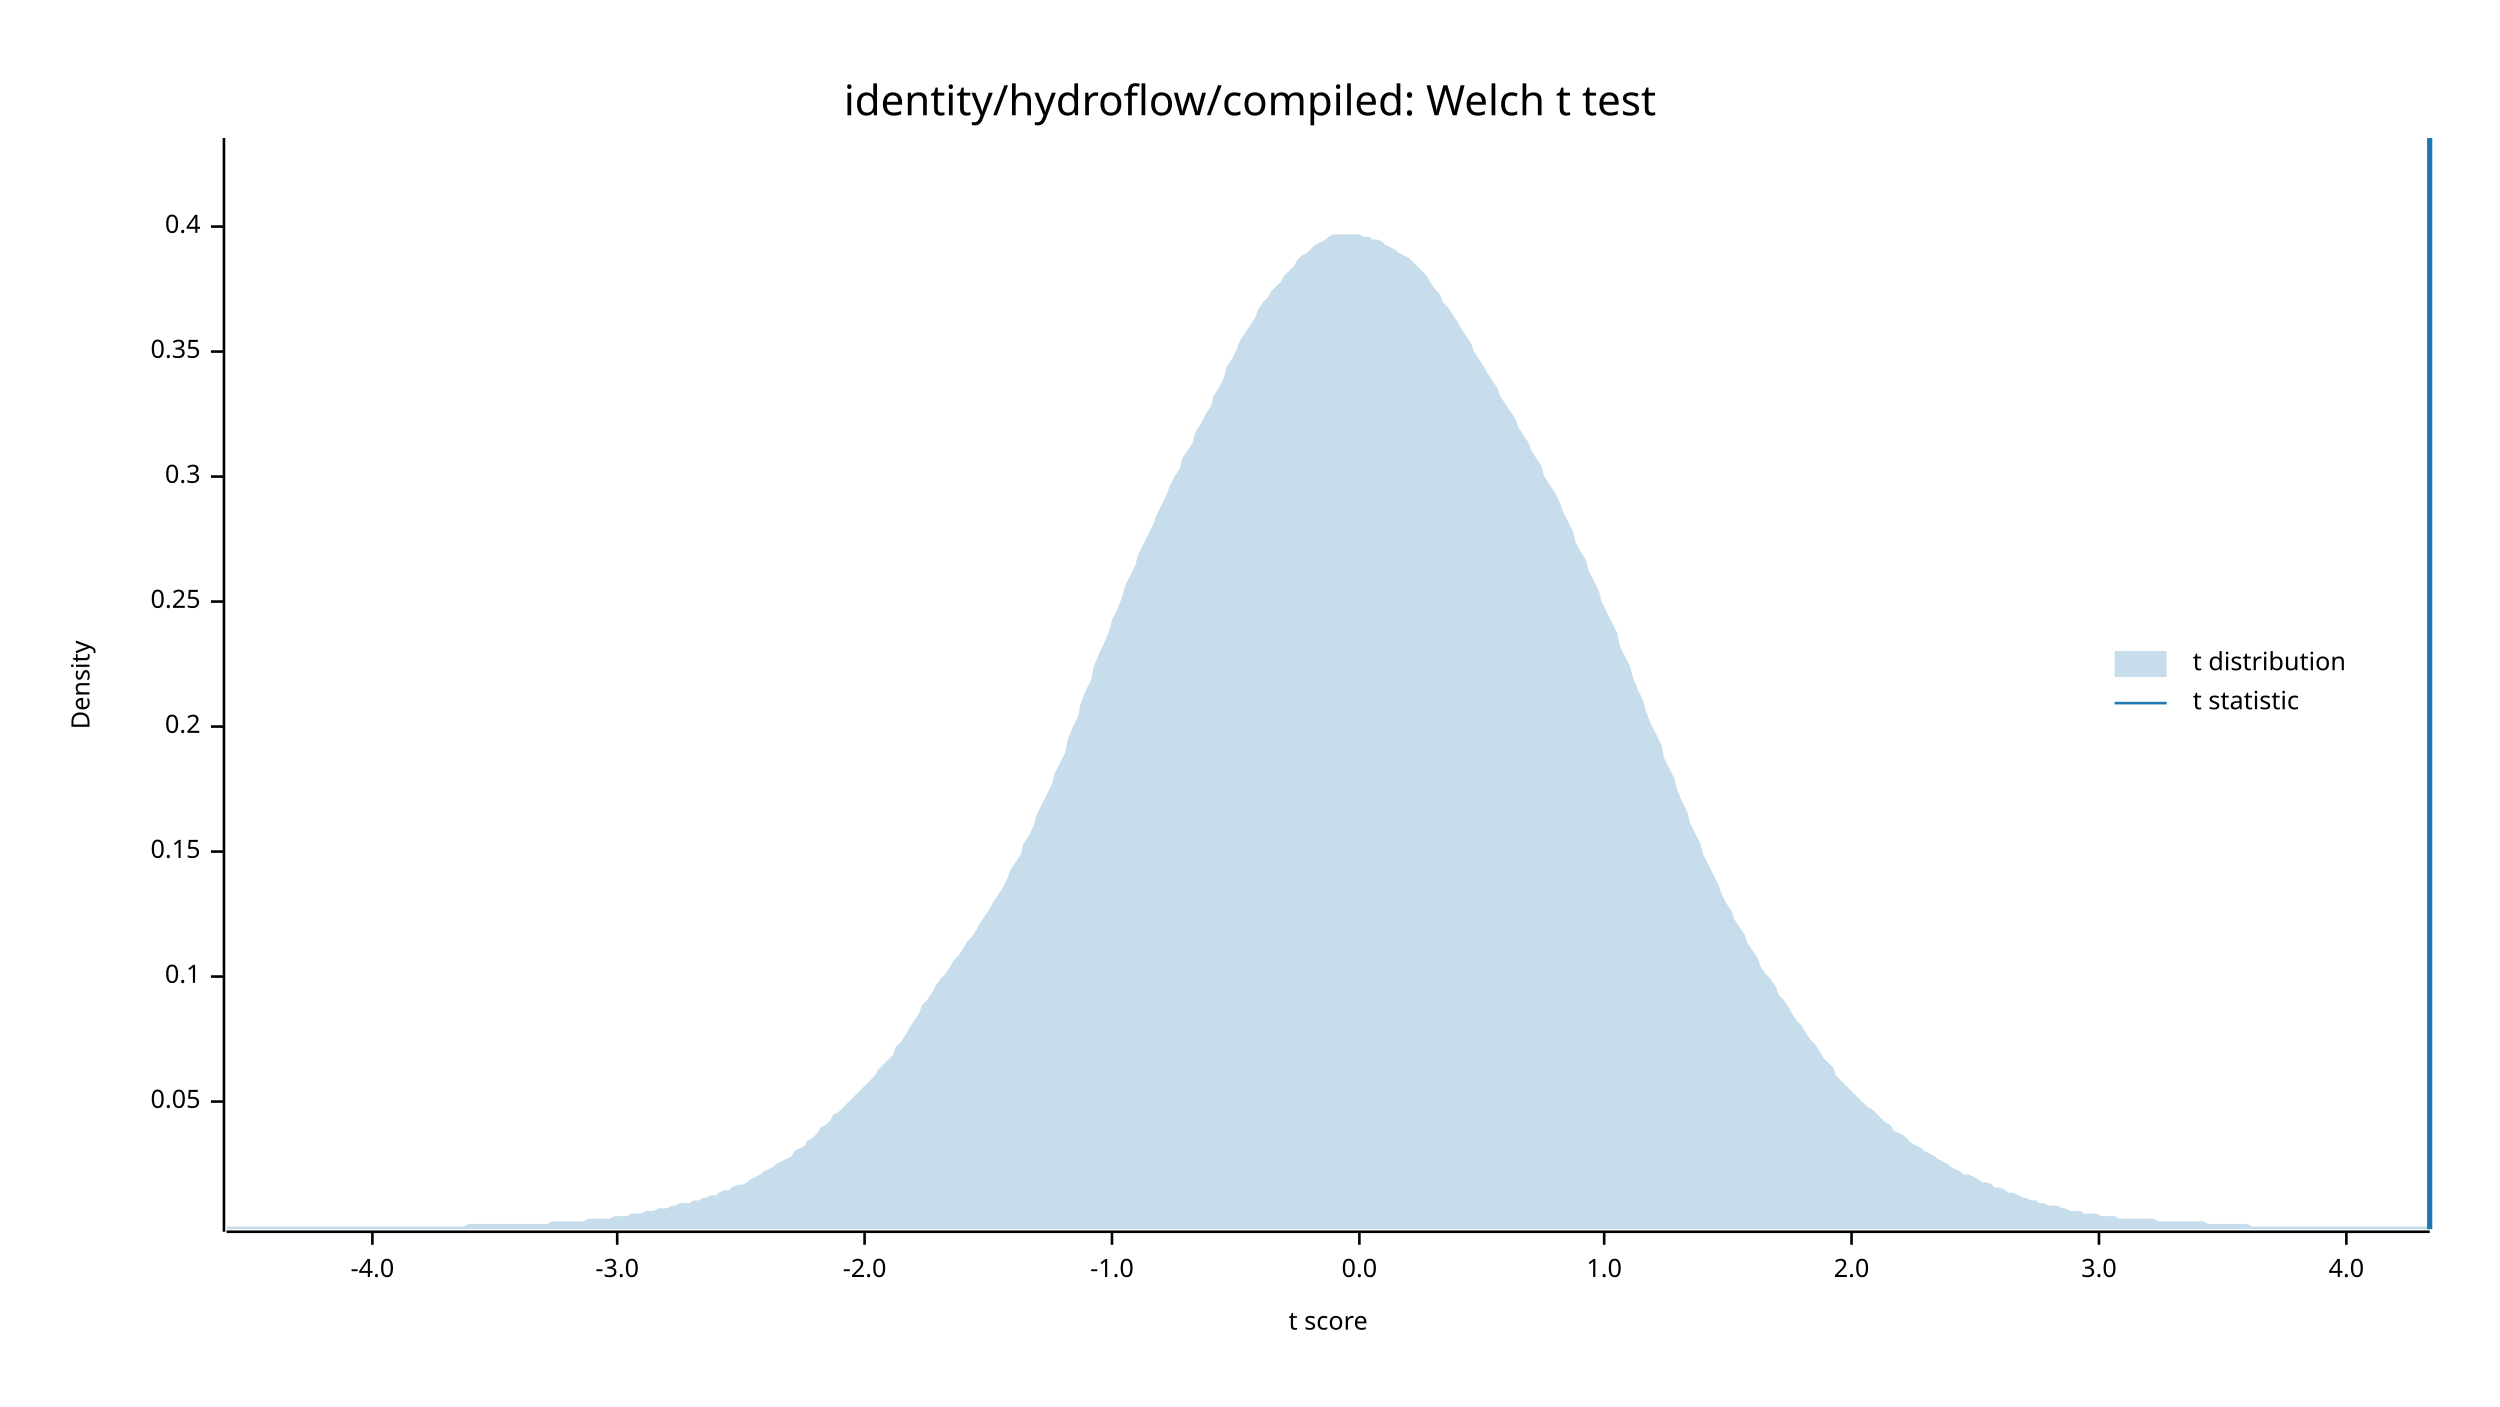
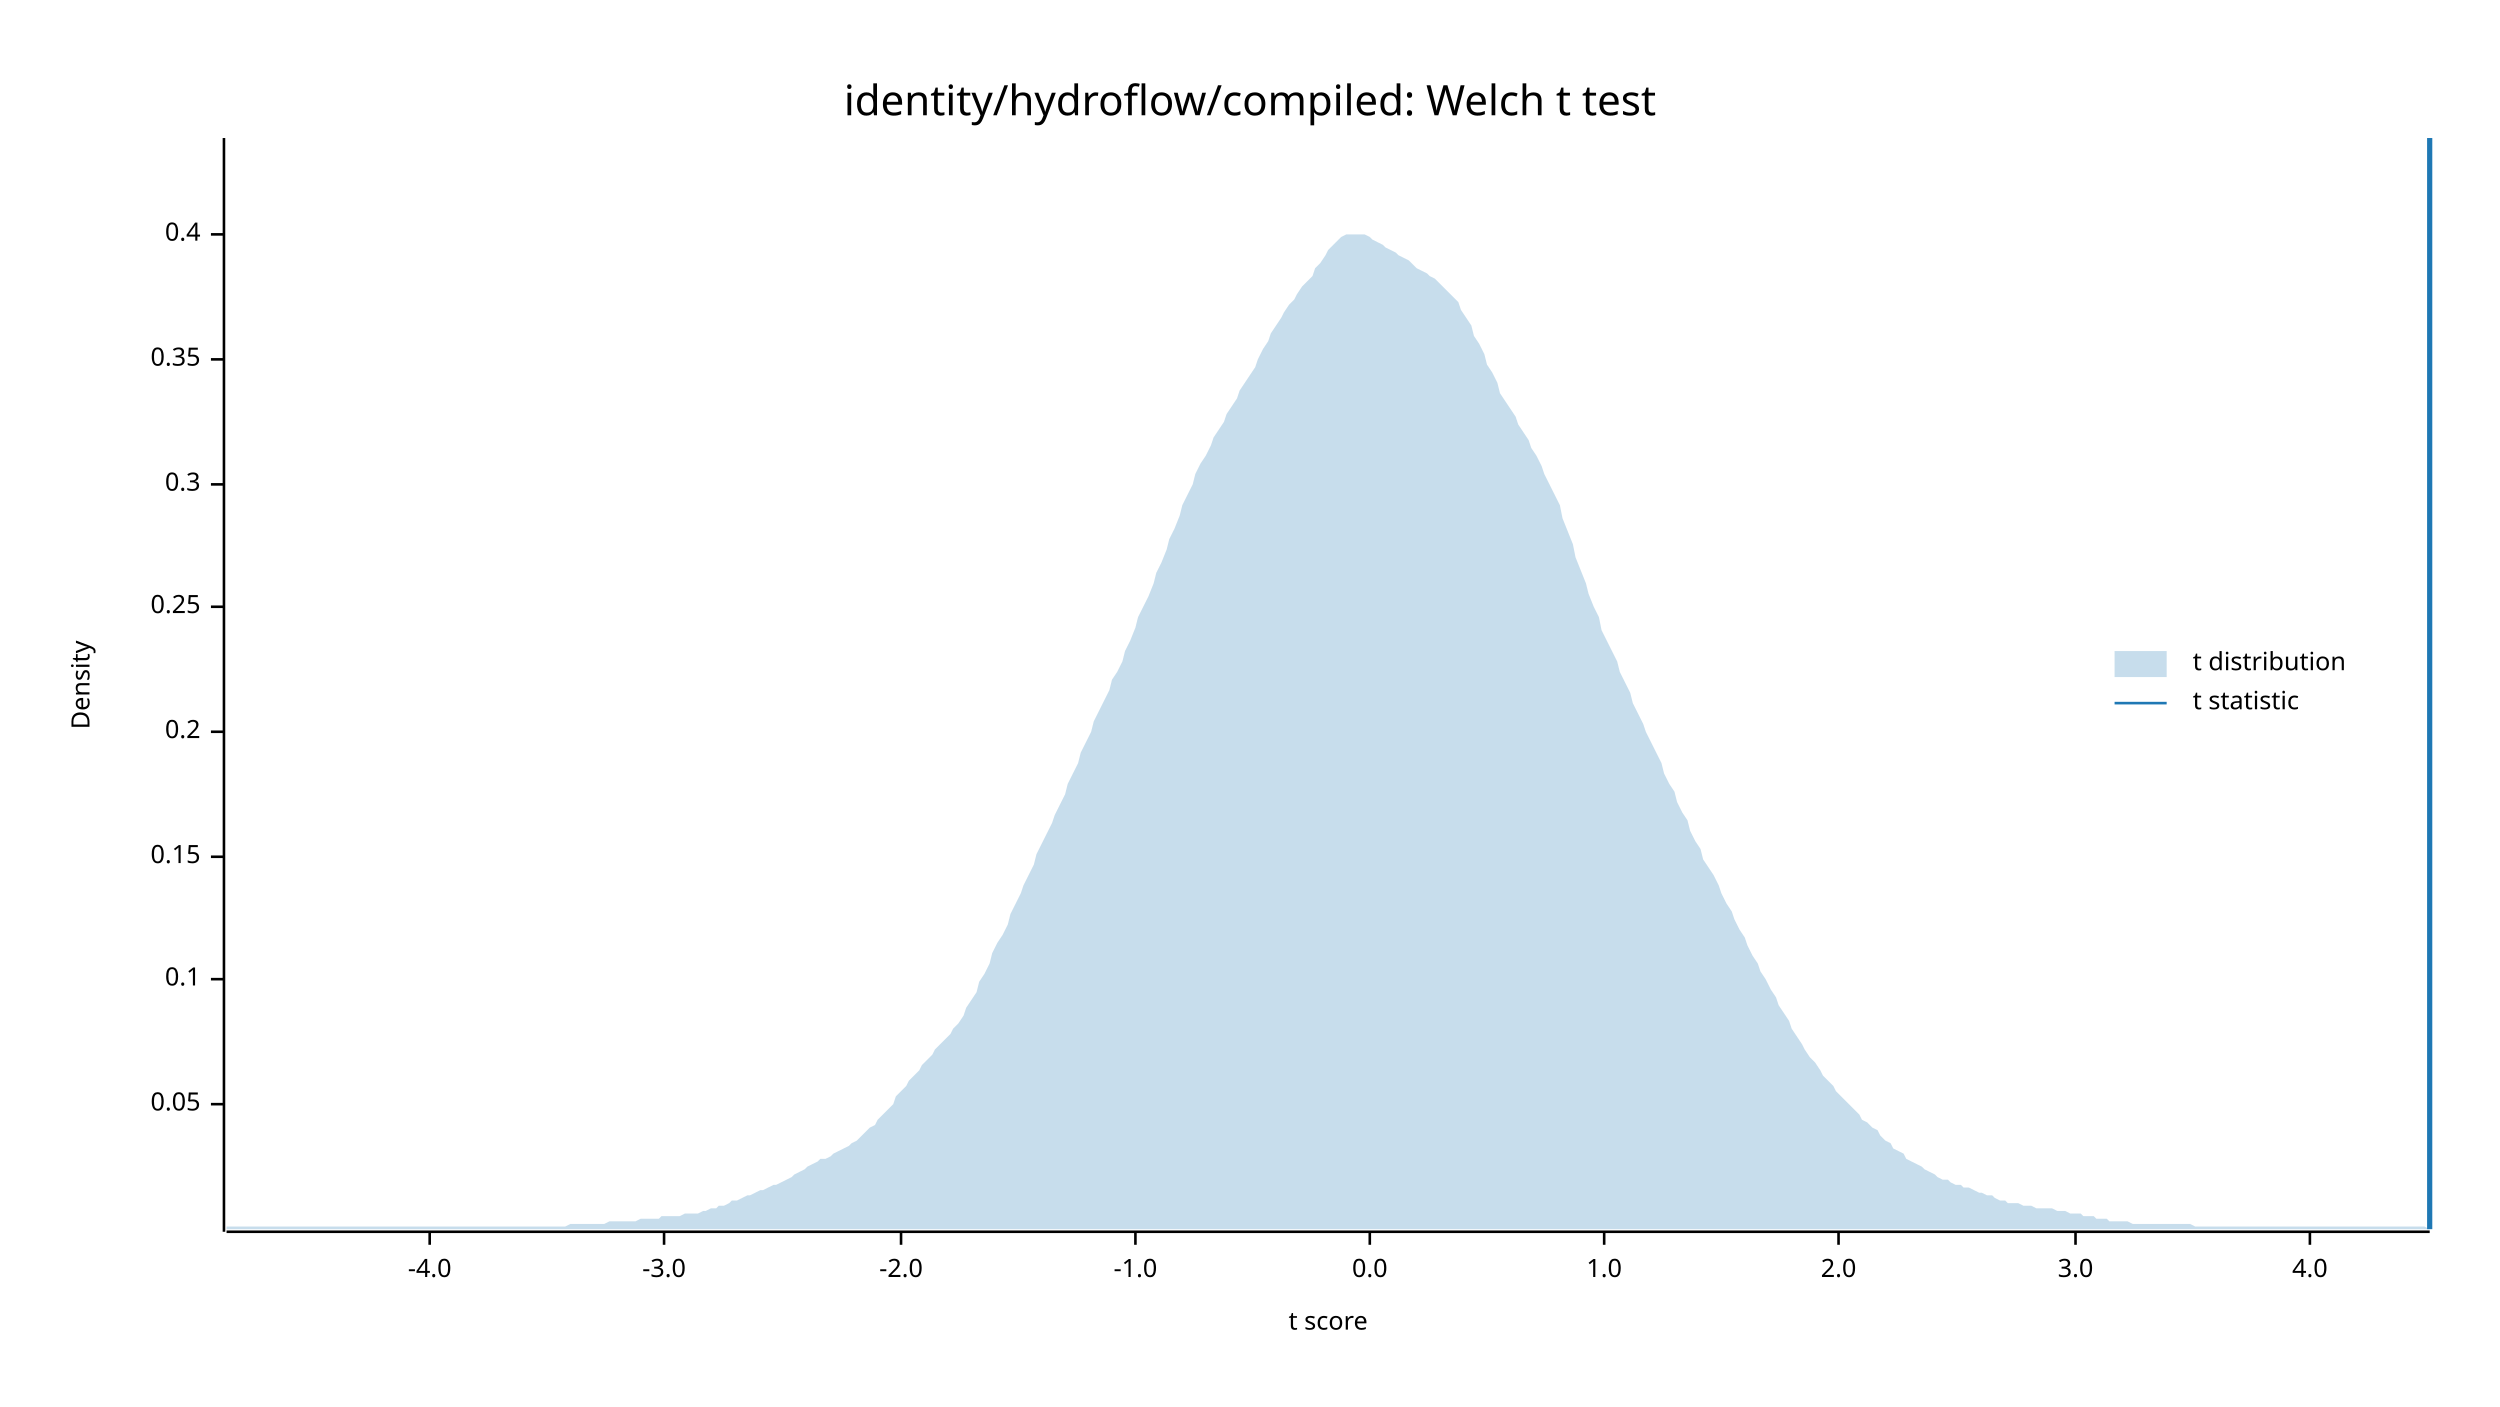
<svg xmlns="http://www.w3.org/2000/svg" width="960" height="540" viewBox="0 0 960 540">
  <text x="480" y="32" dy="0.76em" text-anchor="middle" font-family="sans-serif" font-size="16.129" opacity="1" fill="#000000">
identity/hydroflow/compiled: Welch t test
</text>
  <text x="27" y="263" dy="0.76em" text-anchor="middle" font-family="sans-serif" font-size="9.677" opacity="1" fill="#000000" transform="rotate(270, 27, 263)">
Density
</text>
  <text x="510" y="513" dy="-0.5ex" text-anchor="middle" font-family="sans-serif" font-size="9.677" opacity="1" fill="#000000">
t score
</text>
  <polyline fill="none" opacity="1" stroke="#000000" stroke-width="1" points="86,53 86,473 " />
-   <text x="77" y="423" dy="0.5ex" text-anchor="end" font-family="sans-serif" font-size="9.677" opacity="1" fill="#000000">
+   <text x="77" y="424" dy="0.5ex" text-anchor="end" font-family="sans-serif" font-size="9.677" opacity="1" fill="#000000">
0.05
</text>
-   <polyline fill="none" opacity="1" stroke="#000000" stroke-width="1" points="81,423 86,423 " />
-   <text x="77" y="375" dy="0.5ex" text-anchor="end" font-family="sans-serif" font-size="9.677" opacity="1" fill="#000000">
+   <polyline fill="none" opacity="1" stroke="#000000" stroke-width="1" points="81,424 86,424 " />
+   <text x="77" y="376" dy="0.5ex" text-anchor="end" font-family="sans-serif" font-size="9.677" opacity="1" fill="#000000">
0.1
</text>
-   <polyline fill="none" opacity="1" stroke="#000000" stroke-width="1" points="81,375 86,375 " />
-   <text x="77" y="327" dy="0.5ex" text-anchor="end" font-family="sans-serif" font-size="9.677" opacity="1" fill="#000000">
+   <polyline fill="none" opacity="1" stroke="#000000" stroke-width="1" points="81,376 86,376 " />
+   <text x="77" y="329" dy="0.5ex" text-anchor="end" font-family="sans-serif" font-size="9.677" opacity="1" fill="#000000">
0.15
</text>
-   <polyline fill="none" opacity="1" stroke="#000000" stroke-width="1" points="81,327 86,327 " />
-   <text x="77" y="279" dy="0.5ex" text-anchor="end" font-family="sans-serif" font-size="9.677" opacity="1" fill="#000000">
+   <polyline fill="none" opacity="1" stroke="#000000" stroke-width="1" points="81,329 86,329 " />
+   <text x="77" y="281" dy="0.5ex" text-anchor="end" font-family="sans-serif" font-size="9.677" opacity="1" fill="#000000">
0.2
</text>
-   <polyline fill="none" opacity="1" stroke="#000000" stroke-width="1" points="81,279 86,279 " />
-   <text x="77" y="231" dy="0.5ex" text-anchor="end" font-family="sans-serif" font-size="9.677" opacity="1" fill="#000000">
+   <polyline fill="none" opacity="1" stroke="#000000" stroke-width="1" points="81,281 86,281 " />
+   <text x="77" y="233" dy="0.5ex" text-anchor="end" font-family="sans-serif" font-size="9.677" opacity="1" fill="#000000">
0.25
</text>
-   <polyline fill="none" opacity="1" stroke="#000000" stroke-width="1" points="81,231 86,231 " />
-   <text x="77" y="183" dy="0.5ex" text-anchor="end" font-family="sans-serif" font-size="9.677" opacity="1" fill="#000000">
+   <polyline fill="none" opacity="1" stroke="#000000" stroke-width="1" points="81,233 86,233 " />
+   <text x="77" y="186" dy="0.5ex" text-anchor="end" font-family="sans-serif" font-size="9.677" opacity="1" fill="#000000">
0.3
</text>
-   <polyline fill="none" opacity="1" stroke="#000000" stroke-width="1" points="81,183 86,183 " />
-   <text x="77" y="135" dy="0.5ex" text-anchor="end" font-family="sans-serif" font-size="9.677" opacity="1" fill="#000000">
+   <polyline fill="none" opacity="1" stroke="#000000" stroke-width="1" points="81,186 86,186 " />
+   <text x="77" y="138" dy="0.5ex" text-anchor="end" font-family="sans-serif" font-size="9.677" opacity="1" fill="#000000">
0.35
</text>
-   <polyline fill="none" opacity="1" stroke="#000000" stroke-width="1" points="81,135 86,135 " />
-   <text x="77" y="87" dy="0.5ex" text-anchor="end" font-family="sans-serif" font-size="9.677" opacity="1" fill="#000000">
+   <polyline fill="none" opacity="1" stroke="#000000" stroke-width="1" points="81,138 86,138 " />
+   <text x="77" y="90" dy="0.5ex" text-anchor="end" font-family="sans-serif" font-size="9.677" opacity="1" fill="#000000">
0.4
</text>
-   <polyline fill="none" opacity="1" stroke="#000000" stroke-width="1" points="81,87 86,87 " />
+   <polyline fill="none" opacity="1" stroke="#000000" stroke-width="1" points="81,90 86,90 " />
  <polyline fill="none" opacity="1" stroke="#000000" stroke-width="1" points="87,473 933,473 " />
-   <text x="143" y="483" dy="0.76em" text-anchor="middle" font-family="sans-serif" font-size="9.677" opacity="1" fill="#000000">
+   <text x="165" y="483" dy="0.76em" text-anchor="middle" font-family="sans-serif" font-size="9.677" opacity="1" fill="#000000">
-4.0
</text>
-   <polyline fill="none" opacity="1" stroke="#000000" stroke-width="1" points="143,473 143,478 " />
-   <text x="237" y="483" dy="0.76em" text-anchor="middle" font-family="sans-serif" font-size="9.677" opacity="1" fill="#000000">
+   <polyline fill="none" opacity="1" stroke="#000000" stroke-width="1" points="165,473 165,478 " />
+   <text x="255" y="483" dy="0.76em" text-anchor="middle" font-family="sans-serif" font-size="9.677" opacity="1" fill="#000000">
-3.0
</text>
-   <polyline fill="none" opacity="1" stroke="#000000" stroke-width="1" points="237,473 237,478 " />
-   <text x="332" y="483" dy="0.76em" text-anchor="middle" font-family="sans-serif" font-size="9.677" opacity="1" fill="#000000">
+   <polyline fill="none" opacity="1" stroke="#000000" stroke-width="1" points="255,473 255,478 " />
+   <text x="346" y="483" dy="0.76em" text-anchor="middle" font-family="sans-serif" font-size="9.677" opacity="1" fill="#000000">
-2.0
</text>
-   <polyline fill="none" opacity="1" stroke="#000000" stroke-width="1" points="332,473 332,478 " />
-   <text x="427" y="483" dy="0.76em" text-anchor="middle" font-family="sans-serif" font-size="9.677" opacity="1" fill="#000000">
+   <polyline fill="none" opacity="1" stroke="#000000" stroke-width="1" points="346,473 346,478 " />
+   <text x="436" y="483" dy="0.76em" text-anchor="middle" font-family="sans-serif" font-size="9.677" opacity="1" fill="#000000">
-1.0
</text>
-   <polyline fill="none" opacity="1" stroke="#000000" stroke-width="1" points="427,473 427,478 " />
-   <text x="522" y="483" dy="0.76em" text-anchor="middle" font-family="sans-serif" font-size="9.677" opacity="1" fill="#000000">
+   <polyline fill="none" opacity="1" stroke="#000000" stroke-width="1" points="436,473 436,478 " />
+   <text x="526" y="483" dy="0.76em" text-anchor="middle" font-family="sans-serif" font-size="9.677" opacity="1" fill="#000000">
0.0
</text>
-   <polyline fill="none" opacity="1" stroke="#000000" stroke-width="1" points="522,473 522,478 " />
+   <polyline fill="none" opacity="1" stroke="#000000" stroke-width="1" points="526,473 526,478 " />
  <text x="616" y="483" dy="0.76em" text-anchor="middle" font-family="sans-serif" font-size="9.677" opacity="1" fill="#000000">
1.0
</text>
  <polyline fill="none" opacity="1" stroke="#000000" stroke-width="1" points="616,473 616,478 " />
-   <text x="711" y="483" dy="0.76em" text-anchor="middle" font-family="sans-serif" font-size="9.677" opacity="1" fill="#000000">
+   <text x="706" y="483" dy="0.76em" text-anchor="middle" font-family="sans-serif" font-size="9.677" opacity="1" fill="#000000">
2.0
</text>
-   <polyline fill="none" opacity="1" stroke="#000000" stroke-width="1" points="711,473 711,478 " />
-   <text x="806" y="483" dy="0.76em" text-anchor="middle" font-family="sans-serif" font-size="9.677" opacity="1" fill="#000000">
+   <polyline fill="none" opacity="1" stroke="#000000" stroke-width="1" points="706,473 706,478 " />
+   <text x="797" y="483" dy="0.76em" text-anchor="middle" font-family="sans-serif" font-size="9.677" opacity="1" fill="#000000">
3.0
</text>
-   <polyline fill="none" opacity="1" stroke="#000000" stroke-width="1" points="806,473 806,478 " />
-   <text x="901" y="483" dy="0.76em" text-anchor="middle" font-family="sans-serif" font-size="9.677" opacity="1" fill="#000000">
+   <polyline fill="none" opacity="1" stroke="#000000" stroke-width="1" points="797,473 797,478 " />
+   <text x="887" y="483" dy="0.76em" text-anchor="middle" font-family="sans-serif" font-size="9.677" opacity="1" fill="#000000">
4.0
</text>
-   <polyline fill="none" opacity="1" stroke="#000000" stroke-width="1" points="901,473 901,478 " />
-   <polygon opacity="0.25" fill="#1F78B4" points="87,471 88,471 90,471 92,471 93,471 95,471 97,471 98,471 100,471 102,471 103,471 105,471 107,471 109,471 110,471 112,471 114,471 115,471 117,471 119,471 120,471 122,471 124,471 125,471 127,471 129,471 131,471 132,471 134,471 136,471 137,471 139,471 141,471 142,471 144,471 146,471 148,471 149,471 151,471 153,471 154,471 156,471 158,471 159,471 161,471 163,471 164,471 166,471 168,471 170,471 171,471 173,471 175,471 176,471 178,471 180,470 181,470 183,470 185,470 187,470 188,470 190,470 192,470 193,470 195,470 197,470 198,470 200,470 202,470 203,470 205,470 207,470 209,470 210,470 212,469 214,469 215,469 217,469 219,469 220,469 222,469 224,469 226,468 227,468 229,468 231,468 232,468 234,468 236,467 237,467 239,467 241,467 242,466 244,466 246,466 248,465 249,465 251,465 253,464 254,464 256,464 258,463 259,463 261,462 263,462 265,462 266,461 268,461 270,460 271,460 273,459 275,459 276,458 278,457 280,457 281,456 283,455 285,455 287,454 288,453 290,452 292,451 293,450 295,449 297,448 298,447 300,446 302,445 304,444 305,442 307,441 309,440 310,438 312,437 314,435 315,433 317,432 319,430 320,428 322,427 324,425 326,423 327,422 329,420 331,418 332,417 334,415 336,413 337,411 339,409 341,407 343,405 344,402 346,400 348,397 349,395 351,392 353,389 354,386 356,384 358,381 359,379 361,376 363,374 365,371 366,369 368,367 370,364 371,362 373,360 375,357 376,355 378,352 380,349 381,347 383,344 385,341 387,337 388,334 390,331 392,328 393,324 395,321 397,317 398,313 400,309 402,305 404,301 405,297 407,293 409,289 410,284 412,279 414,275 415,270 417,265 419,261 420,256 422,251 424,247 426,242 427,238 429,234 431,229 432,225 434,221 436,217 437,213 439,209 441,205 443,201 444,198 446,194 448,190 449,187 451,183 453,180 454,176 456,173 458,170 459,166 461,163 463,159 465,156 466,152 468,149 470,145 471,141 473,138 475,134 476,131 478,128 480,125 482,122 483,119 485,116 487,114 488,112 490,110 492,108 493,106 495,104 497,102 498,100 500,98 502,97 504,95 505,94 507,93 509,92 510,91 512,90 514,90 515,90 517,90 519,90 521,90 522,90 524,91 526,91 527,92 529,92 531,93 532,94 534,95 536,96 537,97 539,98 541,99 543,101 544,102 546,104 548,106 549,108 551,111 553,113 554,116 556,118 558,121 560,124 561,126 563,129 565,132 566,135 568,138 570,141 571,143 573,146 575,149 576,152 578,155 580,158 582,161 583,164 585,167 587,170 588,173 590,176 592,179 593,183 595,186 597,189 599,193 600,196 602,200 604,204 605,208 607,212 609,215 610,219 612,223 614,227 615,231 617,235 619,239 621,243 622,248 624,252 626,256 627,260 629,265 631,269 632,273 634,278 636,282 638,286 639,291 641,295 643,299 644,303 646,308 648,312 649,316 651,320 653,324 654,328 656,332 658,336 660,340 661,343 663,347 665,350 666,353 668,356 670,359 671,362 673,365 675,368 676,371 678,374 680,376 682,379 683,382 685,384 687,387 688,389 690,392 692,394 693,396 695,399 697,401 699,404 700,406 702,408 704,410 705,413 707,415 709,417 710,418 712,420 714,422 715,423 717,425 719,426 721,428 722,429 724,431 726,432 727,434 729,435 731,436 732,437 734,439 736,440 738,441 739,442 741,443 743,444 744,445 746,446 748,447 749,448 751,449 753,450 754,451 756,451 758,452 760,453 761,454 763,454 765,455 766,456 768,456 770,457 771,458 773,458 775,459 777,460 778,460 780,461 782,461 783,462 785,462 787,463 788,463 790,463 792,464 793,464 795,465 797,465 799,465 800,466 802,466 804,466 805,466 807,467 809,467 810,467 812,467 814,468 816,468 817,468 819,468 821,468 822,468 824,468 826,468 827,468 829,469 831,469 832,469 834,469 836,469 838,469 839,469 841,469 843,469 844,469 846,469 848,470 849,470 851,470 853,470 855,470 856,470 858,470 860,470 861,470 863,470 865,471 866,471 868,471 870,471 871,471 873,471 875,471 877,471 878,471 880,471 882,471 883,471 885,471 887,471 888,471 890,471 892,471 894,471 895,471 897,471 899,471 900,471 902,471 904,471 905,471 907,471 909,471 910,471 912,471 914,471 916,471 917,471 919,471 921,471 922,471 924,471 926,471 927,471 929,471 931,471 933,471 933,472 87,472 " />
+   <polyline fill="none" opacity="1" stroke="#000000" stroke-width="1" points="887,473 887,478 " />
+   <polygon opacity="0.25" fill="#1F78B4" points="87,471 88,471 90,471 92,471 93,471 95,471 97,471 98,471 100,471 102,471 103,471 105,471 107,471 109,471 110,471 112,471 114,471 115,471 117,471 119,471 120,471 122,471 124,471 125,471 127,471 129,471 131,471 132,471 134,471 136,471 137,471 139,471 141,471 142,471 144,471 146,471 148,471 149,471 151,471 153,471 154,471 156,471 158,471 159,471 161,471 163,471 164,471 166,471 168,471 170,471 171,471 173,471 175,471 176,471 178,471 180,471 181,471 183,471 185,471 187,471 188,471 190,471 192,471 193,471 195,471 197,471 198,471 200,471 202,471 203,471 205,471 207,471 209,471 210,471 212,471 214,471 215,471 217,471 219,470 220,470 222,470 224,470 226,470 227,470 229,470 231,470 232,470 234,469 236,469 237,469 239,469 241,469 242,469 244,469 246,468 248,468 249,468 251,468 253,468 254,467 256,467 258,467 259,467 261,467 263,466 265,466 266,466 268,466 270,465 271,465 273,464 275,464 276,463 278,463 280,462 281,461 283,461 285,460 287,459 288,459 290,458 292,457 293,457 295,456 297,455 298,455 300,454 302,453 304,452 305,451 307,450 309,449 310,448 312,447 314,446 315,445 317,445 319,444 320,443 322,442 324,441 326,440 327,439 329,438 331,436 332,435 334,433 336,432 337,430 339,428 341,426 343,424 344,421 346,419 348,417 349,415 351,413 353,411 354,409 356,407 358,405 359,403 361,401 363,399 365,397 366,395 368,393 370,390 371,387 373,384 375,381 376,377 378,374 380,370 381,366 383,362 385,359 387,355 388,351 390,347 392,343 393,340 395,336 397,332 398,328 400,324 402,320 404,316 405,313 407,309 409,305 410,301 412,297 414,293 415,289 417,285 419,281 420,277 422,273 424,269 426,265 427,261 429,258 431,254 432,250 434,246 436,241 437,237 439,233 441,229 443,224 444,220 446,216 448,211 449,207 451,203 453,198 454,194 456,190 458,186 459,182 461,178 463,175 465,171 466,168 468,165 470,162 471,159 473,156 475,153 476,150 478,147 480,144 482,141 483,138 485,134 487,131 488,128 490,125 492,122 493,120 495,117 497,115 498,113 500,110 502,108 504,106 505,103 507,101 509,98 510,96 512,94 514,92 515,91 517,90 519,90 521,90 522,90 524,90 526,91 527,92 529,93 531,94 532,95 534,96 536,97 537,98 539,99 541,100 543,102 544,103 546,104 548,105 549,106 551,107 553,109 554,110 556,112 558,114 560,116 561,119 563,122 565,125 566,129 568,132 570,136 571,140 573,143 575,147 576,151 578,154 580,157 582,160 583,163 585,166 587,169 588,172 590,175 592,179 593,182 595,186 597,190 599,194 600,199 602,204 604,209 605,214 607,219 609,224 610,228 612,233 614,237 615,242 617,246 619,250 621,254 622,258 624,262 626,266 627,270 629,274 631,278 632,281 634,285 636,289 638,293 639,297 641,301 643,304 644,308 646,312 648,315 649,319 651,323 653,326 654,330 656,333 658,336 660,340 661,343 663,347 665,350 666,353 668,357 670,360 671,363 673,367 675,370 676,373 678,376 680,380 682,383 683,386 685,389 687,392 688,395 690,398 692,401 693,403 695,406 697,408 699,411 700,413 702,415 704,417 705,419 707,421 709,423 710,424 712,426 714,428 715,430 717,431 719,433 721,434 722,436 724,438 726,439 727,441 729,442 731,443 732,445 734,446 736,447 738,448 739,449 741,450 743,451 744,452 746,453 748,453 749,454 751,455 753,455 754,456 756,456 758,457 760,458 761,458 763,459 765,459 766,460 768,461 770,461 771,462 773,462 775,462 777,463 778,463 780,463 782,464 783,464 785,464 787,464 788,464 790,465 792,465 793,465 795,466 797,466 799,466 800,467 802,467 804,467 805,468 807,468 809,468 810,469 812,469 814,469 816,469 817,469 819,470 821,470 822,470 824,470 826,470 827,470 829,470 831,470 832,470 834,470 836,470 838,470 839,470 841,470 843,471 844,471 846,471 848,471 849,471 851,471 853,471 855,471 856,471 858,471 860,471 861,471 863,471 865,471 866,471 868,471 870,471 871,471 873,471 875,471 877,471 878,471 880,471 882,471 883,471 885,471 887,471 888,471 890,471 892,471 894,471 895,471 897,471 899,471 900,471 902,471 904,471 905,471 907,471 909,471 910,471 912,471 914,471 916,471 917,471 919,471 921,471 922,471 924,471 926,471 927,471 929,471 931,471 933,472 933,472 87,472 " />
  <polyline fill="none" opacity="1" stroke="#1F78B4" stroke-width="2" points="933,472 933,53 " />
  <text x="842" y="250" dy="0.76em" text-anchor="start" font-family="sans-serif" font-size="9.677" opacity="1" fill="#000000">
t distribution
</text>
  <text x="842" y="265" dy="0.76em" text-anchor="start" font-family="sans-serif" font-size="9.677" opacity="1" fill="#000000">
t statistic
</text>
  <rect x="812" y="250" width="20" height="10" opacity="0.25" fill="#1F78B4" stroke="none" />
  <polyline fill="none" opacity="1" stroke="#1F78B4" stroke-width="1" points="812,270 832,270 " />
</svg>
